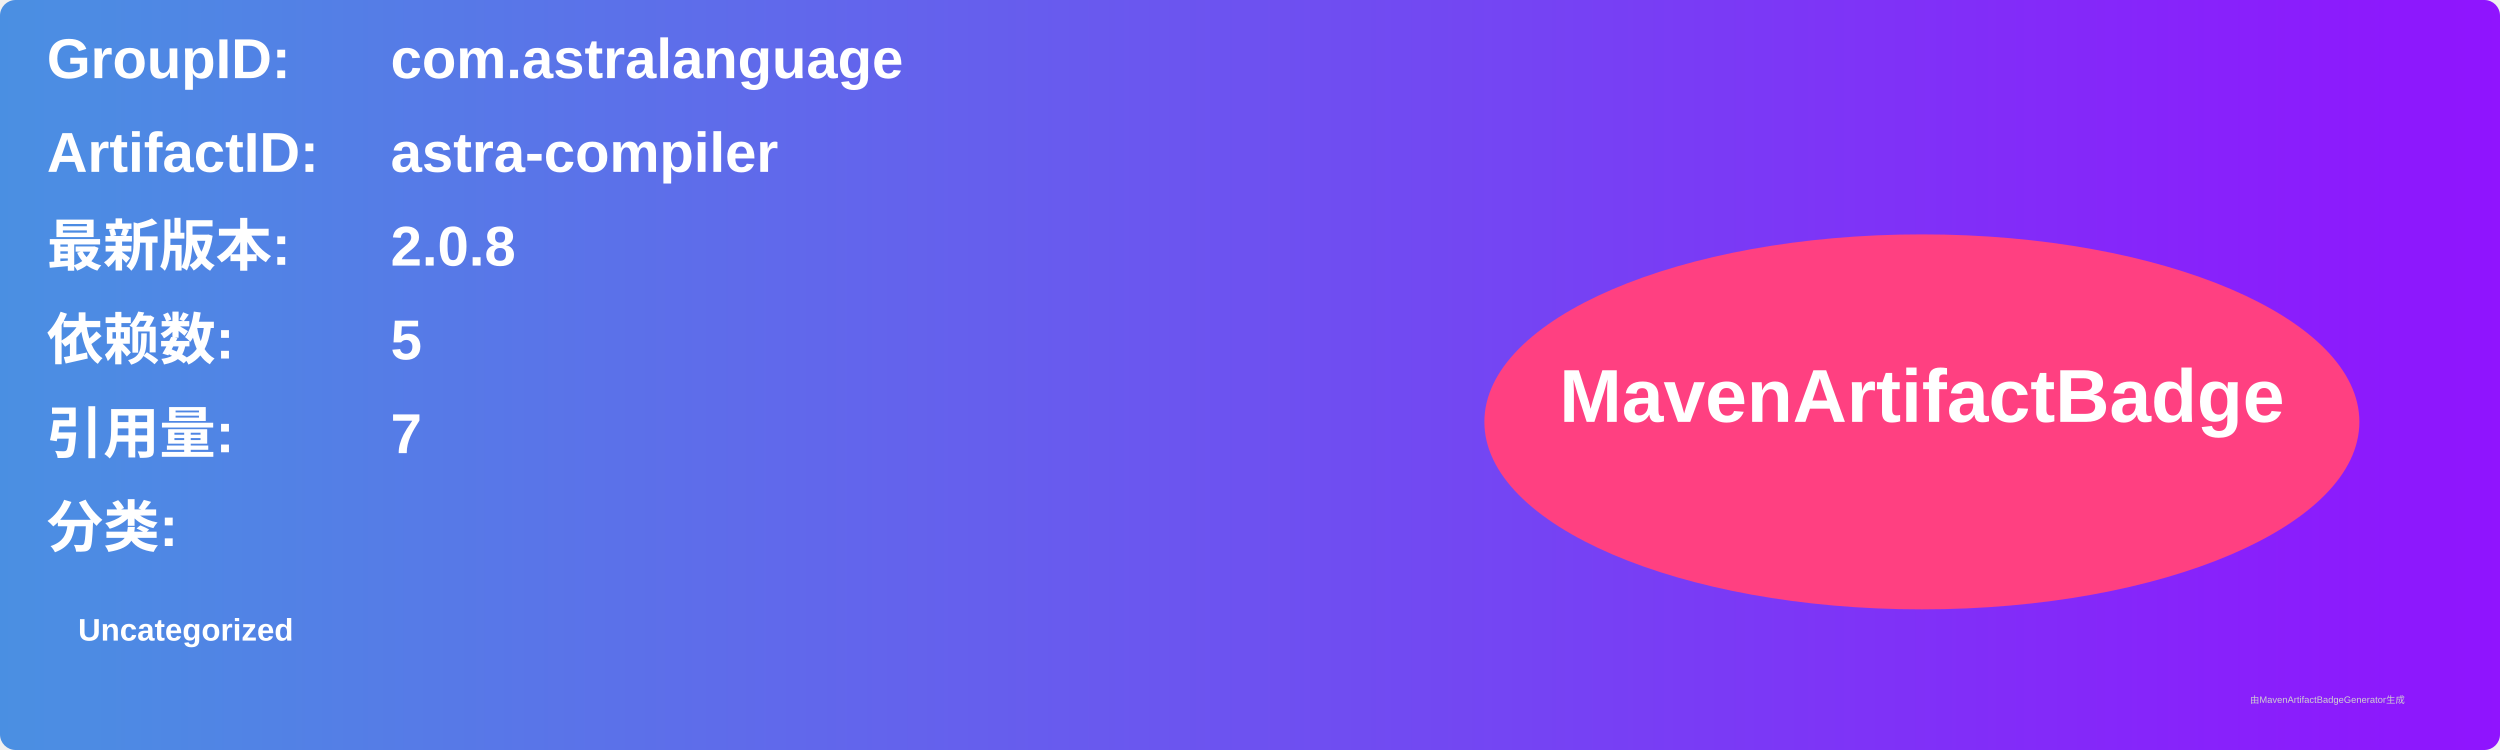
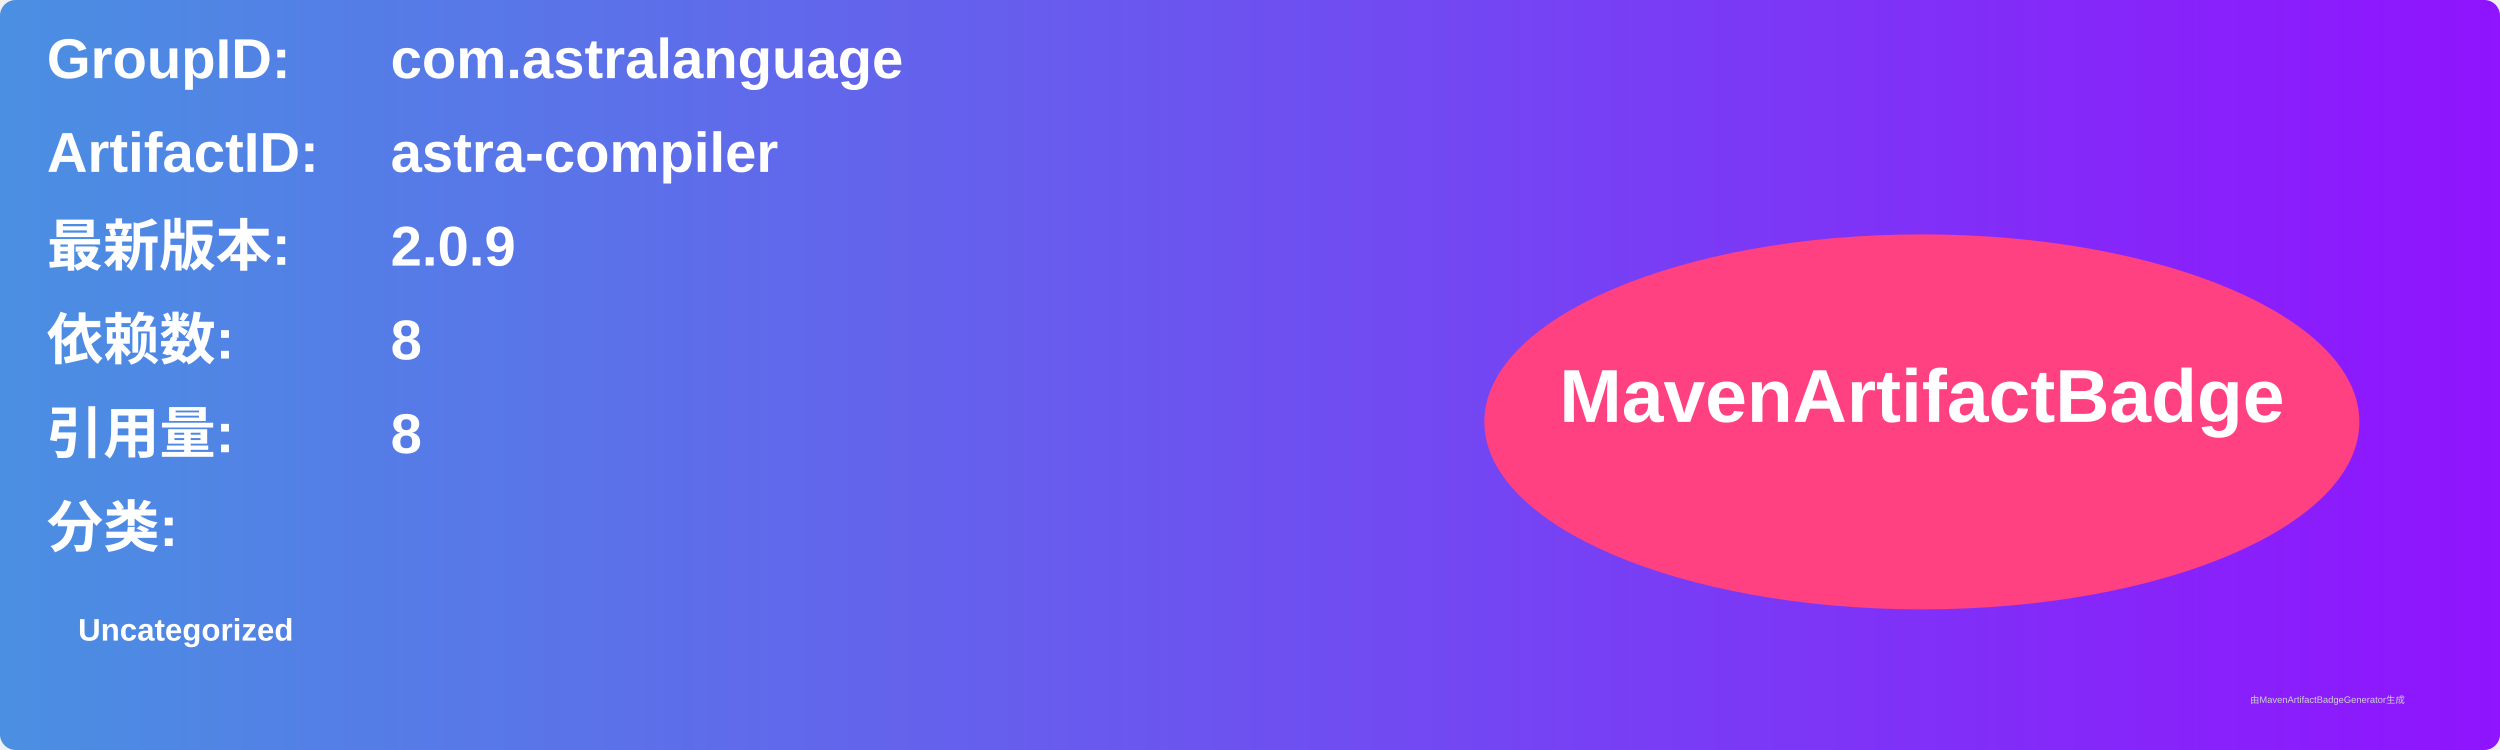
<svg xmlns="http://www.w3.org/2000/svg" width="800" height="240" viewBox="0 0 800 240">
  <linearGradient id="grad" x1="0%" y1="0%" x2="100%" y2="0%">
    <stop offset="0%" stop-color="#4a90e2" />
    <stop offset="100%" stop-color="#9013fe" />
  </linearGradient>
  <rect width="100%" height="100%" rx="5" ry="5" fill="url(#grad)" />
  <g transform="translate(15, 15)">
    <text x="0" y="10" font-family="Arial" font-size="18" fill="white" font-weight="bold" width="260">GroupID:</text>
    <text x="110" y="10" font-family="Arial" font-size="18" fill="white" font-weight="bold" width="460">com.astralanguage</text>
    <text x="0" y="40" font-family="Arial" font-size="18" fill="white" font-weight="bold" width="260">ArtifactID:</text>
    <text x="110" y="40" font-family="Arial" font-size="18" fill="white" font-weight="bold" width="460">astra-compiler</text>
    <text x="0" y="70" font-family="Arial" font-size="18" fill="white" font-weight="bold">最新版本:</text>
    <text x="110" y="70" font-family="Arial" font-size="18" fill="white" font-weight="bold">
-       <tspan font-weight="bold">2.0.8</tspan>
+       <tspan font-weight="bold">2.0.9</tspan>
    </text>
    <text x="0" y="100" font-family="Arial" font-size="18" fill="white" font-weight="bold">依赖数: </text>
    <text x="110" y="100" font-family="Arial" font-size="18" fill="white">
-       <tspan font-weight="bold">5</tspan>
+       <tspan font-weight="bold">8</tspan>
    </text>
    <text x="0" y="130" font-family="Arial" font-size="18" fill="white" font-weight="bold">引用量: </text>
    <text x="110" y="130" font-family="Arial" font-size="18" fill="white">
-       <tspan font-weight="bold">7</tspan>
+       <tspan font-weight="bold">8</tspan>
    </text>
    <text x="0" y="160" font-family="Arial" font-size="18" fill="white" font-weight="bold">分类:</text>
    <text x="10" y="190" font-family="Arial" font-size="10" fill="white">
      <tspan font-weight="bold">Uncategorized</tspan>
    </text>
    <ellipse cx="600" cy="120" rx="140" ry="60" fill="#ff4081" />
    <text x="600" y="120" text-anchor="middle" font-family="Arial" font-size="24" fill="white" font-weight="bold">MavenArtifactBadge</text>
  </g>
  <text x="720" y="225" font-family="Arial" font-size="3" fill="#d0d0d0">由MavenArtifactBadgeGenerator生成</text>
</svg>
